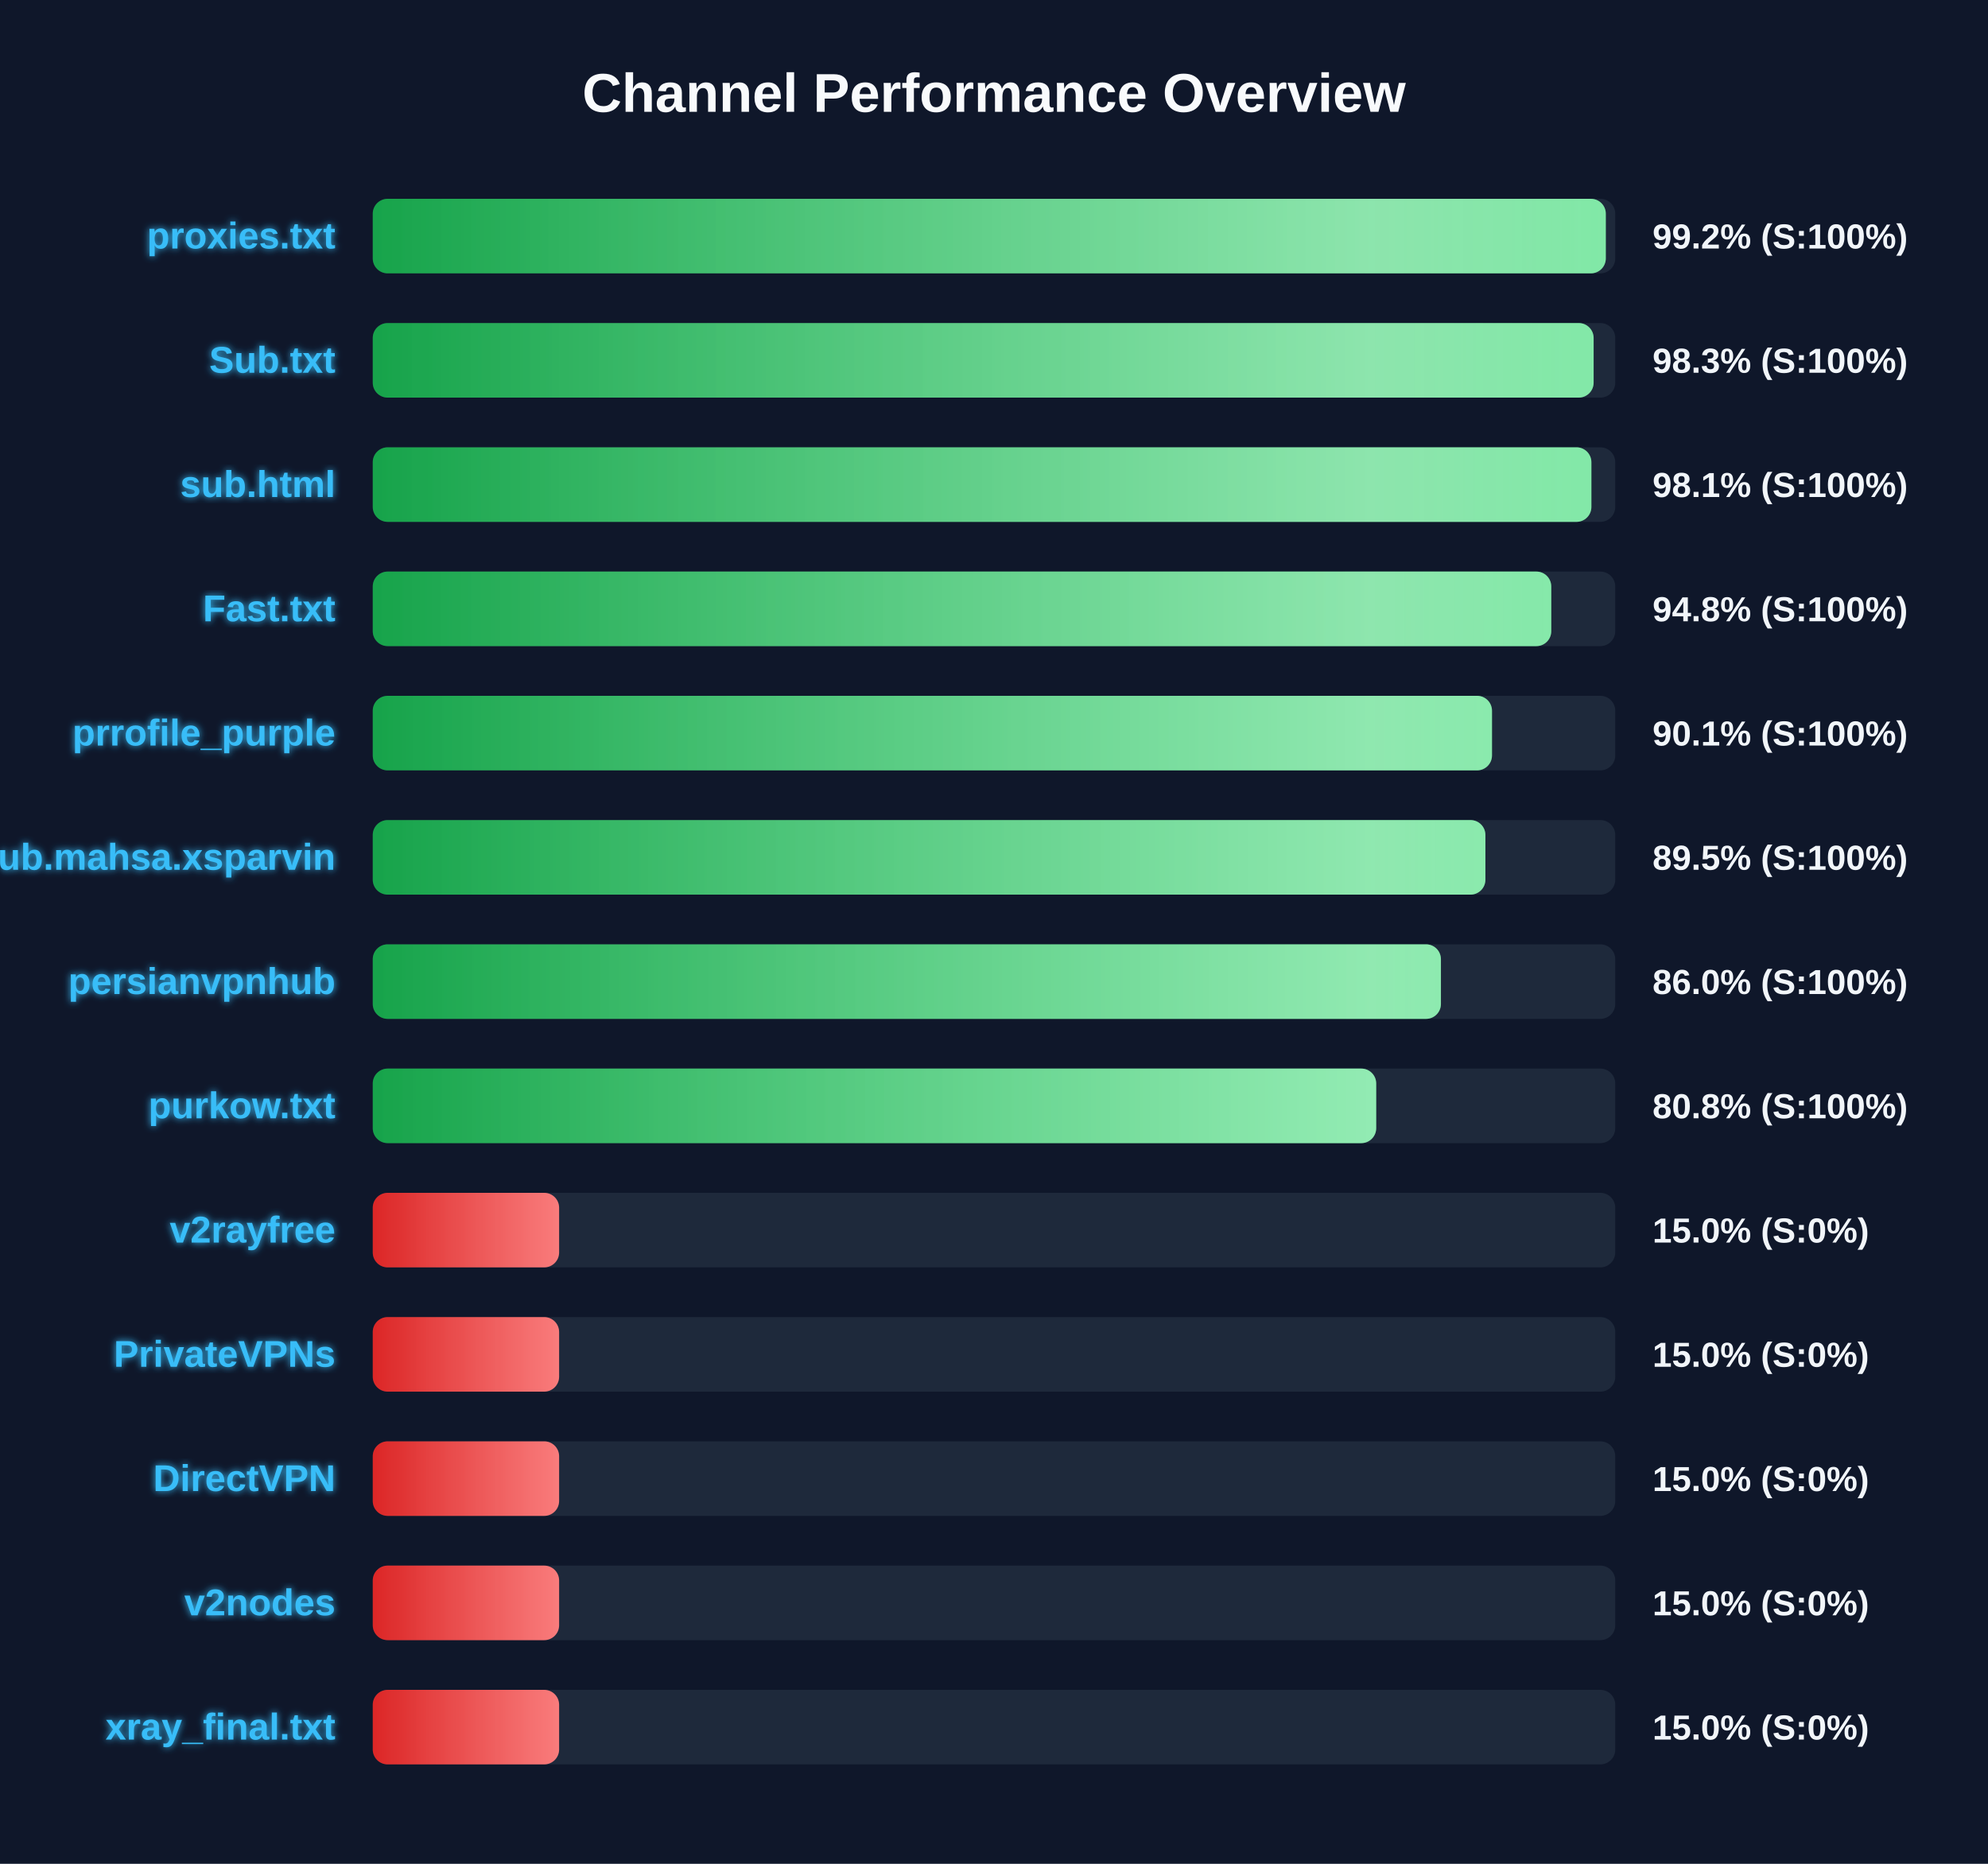
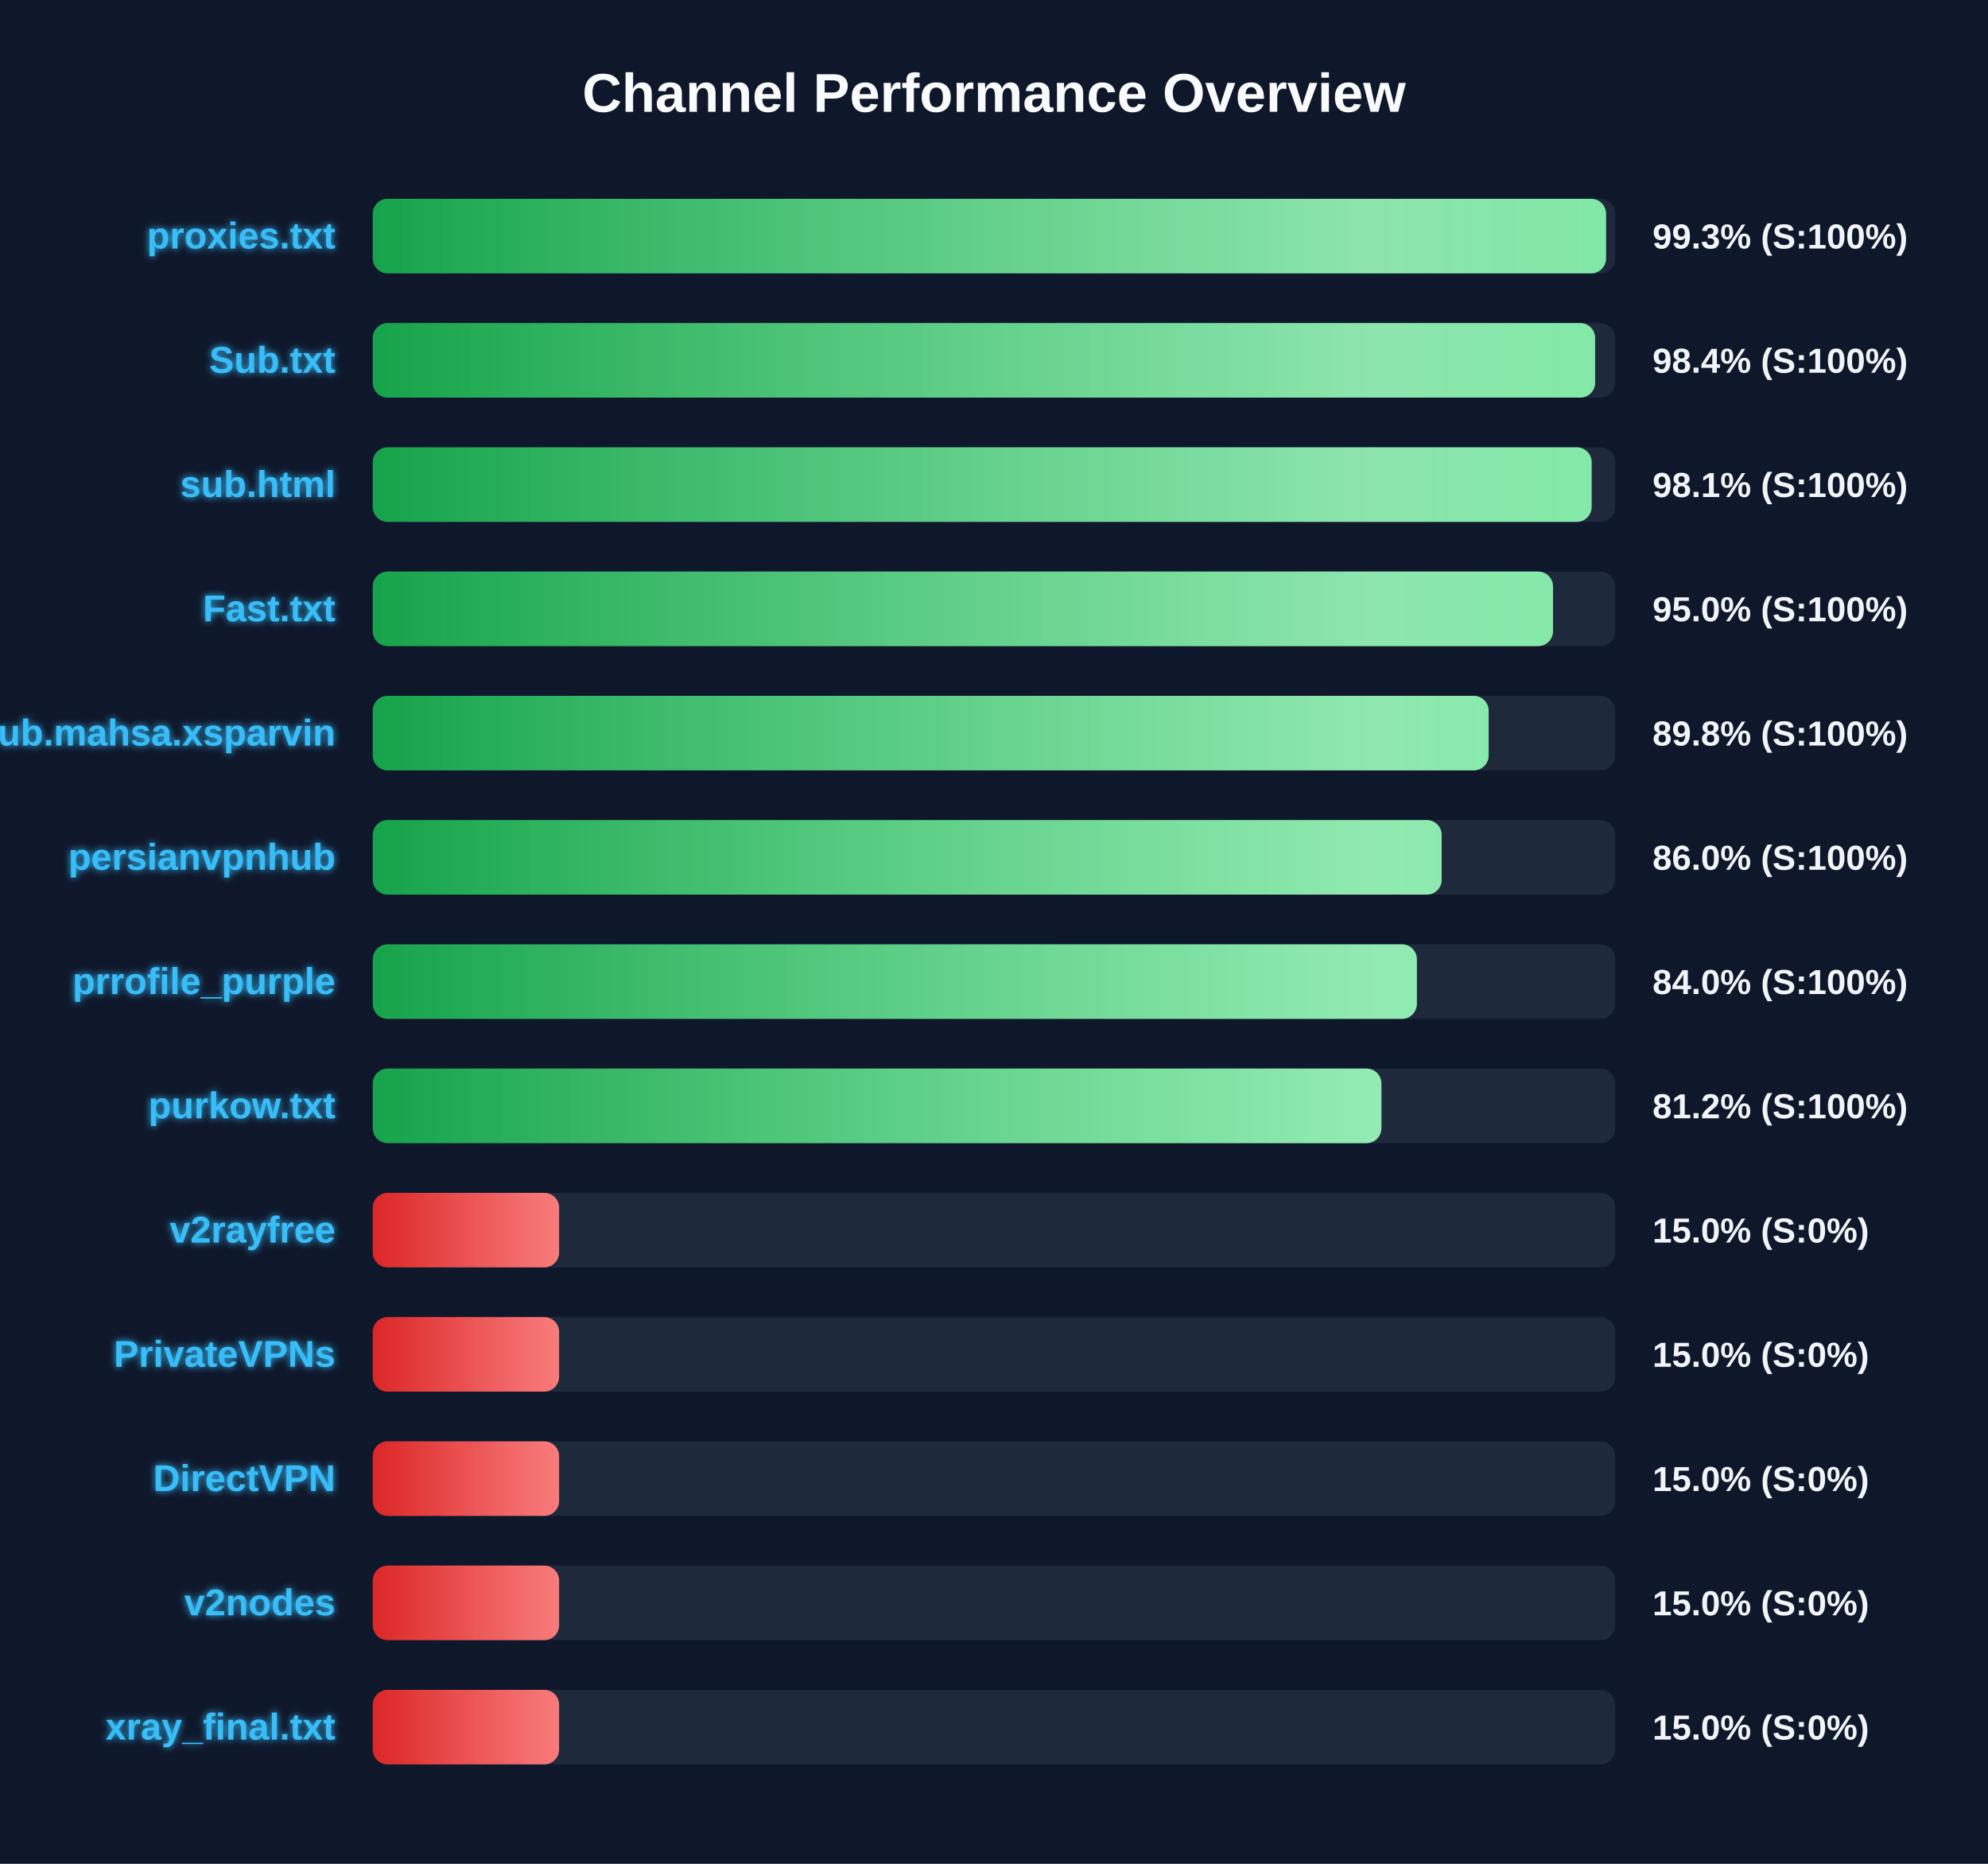
<svg xmlns="http://www.w3.org/2000/svg" width="800" height="750" version="1.1">
  <defs>
    <linearGradient id="grad-green" x1="0%" y1="0%" x2="100%" y2="0%">
      <stop offset="0%" stop-color="#16a34a" />
      <stop offset="100%" stop-color="#4ade80" />
    </linearGradient>
    <linearGradient id="grad-yellow" x1="0%" y1="0%" x2="100%" y2="0%">
      <stop offset="0%" stop-color="#ca8a04" />
      <stop offset="100%" stop-color="#fde047" />
    </linearGradient>
    <linearGradient id="grad-red" x1="0%" y1="0%" x2="100%" y2="0%">
      <stop offset="0%" stop-color="#dc2626" />
      <stop offset="100%" stop-color="#f87171" />
    </linearGradient>
    <linearGradient id="shimmer" x1="0%" y1="0%" x2="100%" y2="0%">
      <stop offset="0%" stop-color="rgba(255,255,255,0)" />
      <stop offset="50%" stop-color="rgba(255,255,255,0.4)" />
      <stop offset="100%" stop-color="rgba(255,255,255,0)" />
    </linearGradient>
    <filter id="glow" x="-20%" y="-20%" width="140%" height="140%">
      <feGaussianBlur stdDeviation="1.5" result="blur" />
      <feComposite in="SourceGraphic" in2="blur" operator="over" />
    </filter>
  </defs>
  <style>
        .bg-rect { fill: #0f172a; }
        .title { font: bold 22px 'Segoe UI', Arial, sans-serif; fill: #f8fafc; }
        .row { font: bold 15px 'Segoe UI', Arial, sans-serif; fill: #38bdf8; filter: url(#glow); }
        .score { font: bold 14px 'Segoe UI', Arial, sans-serif; fill: #f1f5f9; }
        @keyframes shimmer-anim {
            0% { transform: translateX(-100%); }
            100% { transform: translateX(200%); }
        }
        .shimmer-rect {
            animation: shimmer-anim 2.5s infinite linear;
        }
    </style>
  <rect width="100%" height="100%" class="bg-rect" />
  <text x="400" y="45" text-anchor="middle" class="title">Channel Performance Overview</text>
  <rect x="150" y="80" width="500" height="30" fill="#1e293b" rx="6" />
  <clipPath id="clip-0">
-     <rect x="150" y="80" width="496.2" height="30" rx="6" />
+     <rect x="150" y="80" width="496.3" height="30" rx="6" />
  </clipPath>
-   <rect x="150" y="80" width="496.2" height="30" fill="url(#grad-green)" rx="6" />
+   <rect x="150" y="80" width="496.3" height="30" fill="url(#grad-green)" rx="6" />
  <g clip-path="url(#clip-0)">
    <rect x="150" y="80" width="100%" height="30" fill="url(#shimmer)" class="shimmer-rect" />
  </g>
  <text x="135" y="100" text-anchor="end" class="row">proxies.txt</text>
-   <text x="665" y="100" text-anchor="start" class="score">99.2% (S:100%)</text>
+   <text x="665" y="100" text-anchor="start" class="score">99.3% (S:100%)</text>
  <rect x="150" y="130" width="500" height="30" fill="#1e293b" rx="6" />
  <clipPath id="clip-1">
-     <rect x="150" y="130" width="491.3" height="30" rx="6" />
+     <rect x="150" y="130" width="491.9" height="30" rx="6" />
  </clipPath>
-   <rect x="150" y="130" width="491.3" height="30" fill="url(#grad-green)" rx="6" />
+   <rect x="150" y="130" width="491.9" height="30" fill="url(#grad-green)" rx="6" />
  <g clip-path="url(#clip-1)">
    <rect x="150" y="130" width="100%" height="30" fill="url(#shimmer)" class="shimmer-rect" />
  </g>
  <text x="135" y="150" text-anchor="end" class="row">Sub.txt</text>
-   <text x="665" y="150" text-anchor="start" class="score">98.3% (S:100%)</text>
+   <text x="665" y="150" text-anchor="start" class="score">98.4% (S:100%)</text>
  <rect x="150" y="180" width="500" height="30" fill="#1e293b" rx="6" />
  <clipPath id="clip-2">
-     <rect x="150" y="180" width="490.4" height="30" rx="6" />
+     <rect x="150" y="180" width="490.5" height="30" rx="6" />
  </clipPath>
-   <rect x="150" y="180" width="490.4" height="30" fill="url(#grad-green)" rx="6" />
+   <rect x="150" y="180" width="490.5" height="30" fill="url(#grad-green)" rx="6" />
  <g clip-path="url(#clip-2)">
    <rect x="150" y="180" width="100%" height="30" fill="url(#shimmer)" class="shimmer-rect" />
  </g>
  <text x="135" y="200" text-anchor="end" class="row">sub.html</text>
  <text x="665" y="200" text-anchor="start" class="score">98.1% (S:100%)</text>
  <rect x="150" y="230" width="500" height="30" fill="#1e293b" rx="6" />
  <clipPath id="clip-3">
-     <rect x="150" y="230" width="474.25" height="30" rx="6" />
+     <rect x="150" y="230" width="474.95" height="30" rx="6" />
  </clipPath>
-   <rect x="150" y="230" width="474.25" height="30" fill="url(#grad-green)" rx="6" />
+   <rect x="150" y="230" width="474.95" height="30" fill="url(#grad-green)" rx="6" />
  <g clip-path="url(#clip-3)">
    <rect x="150" y="230" width="100%" height="30" fill="url(#shimmer)" class="shimmer-rect" />
  </g>
  <text x="135" y="250" text-anchor="end" class="row">Fast.txt</text>
-   <text x="665" y="250" text-anchor="start" class="score">94.8% (S:100%)</text>
+   <text x="665" y="250" text-anchor="start" class="score">95.0% (S:100%)</text>
  <rect x="150" y="280" width="500" height="30" fill="#1e293b" rx="6" />
  <clipPath id="clip-4">
-     <rect x="150" y="280" width="450.4" height="30" rx="6" />
+     <rect x="150" y="280" width="449.05" height="30" rx="6" />
  </clipPath>
-   <rect x="150" y="280" width="450.4" height="30" fill="url(#grad-green)" rx="6" />
+   <rect x="150" y="280" width="449.05" height="30" fill="url(#grad-green)" rx="6" />
  <g clip-path="url(#clip-4)">
    <rect x="150" y="280" width="100%" height="30" fill="url(#shimmer)" class="shimmer-rect" />
  </g>
-   <text x="135" y="300" text-anchor="end" class="row">prrofile_purple</text>
-   <text x="665" y="300" text-anchor="start" class="score">90.1% (S:100%)</text>
+   <text x="135" y="300" text-anchor="end" class="row">Sub.mahsa.xsparvin</text>
+   <text x="665" y="300" text-anchor="start" class="score">89.8% (S:100%)</text>
  <rect x="150" y="330" width="500" height="30" fill="#1e293b" rx="6" />
  <clipPath id="clip-5">
-     <rect x="150" y="330" width="447.75" height="30" rx="6" />
+     <rect x="150" y="330" width="430.15" height="30" rx="6" />
  </clipPath>
-   <rect x="150" y="330" width="447.75" height="30" fill="url(#grad-green)" rx="6" />
+   <rect x="150" y="330" width="430.15" height="30" fill="url(#grad-green)" rx="6" />
  <g clip-path="url(#clip-5)">
    <rect x="150" y="330" width="100%" height="30" fill="url(#shimmer)" class="shimmer-rect" />
  </g>
-   <text x="135" y="350" text-anchor="end" class="row">Sub.mahsa.xsparvin</text>
-   <text x="665" y="350" text-anchor="start" class="score">89.5% (S:100%)</text>
+   <text x="135" y="350" text-anchor="end" class="row">persianvpnhub</text>
+   <text x="665" y="350" text-anchor="start" class="score">86.0% (S:100%)</text>
  <rect x="150" y="380" width="500" height="30" fill="#1e293b" rx="6" />
  <clipPath id="clip-6">
-     <rect x="150" y="380" width="429.85" height="30" rx="6" />
+     <rect x="150" y="380" width="420.15" height="30" rx="6" />
  </clipPath>
-   <rect x="150" y="380" width="429.85" height="30" fill="url(#grad-green)" rx="6" />
+   <rect x="150" y="380" width="420.15" height="30" fill="url(#grad-green)" rx="6" />
  <g clip-path="url(#clip-6)">
    <rect x="150" y="380" width="100%" height="30" fill="url(#shimmer)" class="shimmer-rect" />
  </g>
-   <text x="135" y="400" text-anchor="end" class="row">persianvpnhub</text>
-   <text x="665" y="400" text-anchor="start" class="score">86.0% (S:100%)</text>
+   <text x="135" y="400" text-anchor="end" class="row">prrofile_purple</text>
+   <text x="665" y="400" text-anchor="start" class="score">84.0% (S:100%)</text>
  <rect x="150" y="430" width="500" height="30" fill="#1e293b" rx="6" />
  <clipPath id="clip-7">
-     <rect x="150" y="430" width="403.8" height="30" rx="6" />
+     <rect x="150" y="430" width="405.9" height="30" rx="6" />
  </clipPath>
-   <rect x="150" y="430" width="403.8" height="30" fill="url(#grad-green)" rx="6" />
+   <rect x="150" y="430" width="405.9" height="30" fill="url(#grad-green)" rx="6" />
  <g clip-path="url(#clip-7)">
    <rect x="150" y="430" width="100%" height="30" fill="url(#shimmer)" class="shimmer-rect" />
  </g>
  <text x="135" y="450" text-anchor="end" class="row">purkow.txt</text>
-   <text x="665" y="450" text-anchor="start" class="score">80.8% (S:100%)</text>
+   <text x="665" y="450" text-anchor="start" class="score">81.2% (S:100%)</text>
  <rect x="150" y="480" width="500" height="30" fill="#1e293b" rx="6" />
  <clipPath id="clip-8">
    <rect x="150" y="480" width="75.0" height="30" rx="6" />
  </clipPath>
  <rect x="150" y="480" width="75.0" height="30" fill="url(#grad-red)" rx="6" />
  <g clip-path="url(#clip-8)">
    <rect x="150" y="480" width="100%" height="30" fill="url(#shimmer)" class="shimmer-rect" />
  </g>
  <text x="135" y="500" text-anchor="end" class="row">v2rayfree</text>
  <text x="665" y="500" text-anchor="start" class="score">15.0% (S:0%)</text>
  <rect x="150" y="530" width="500" height="30" fill="#1e293b" rx="6" />
  <clipPath id="clip-9">
    <rect x="150" y="530" width="75.0" height="30" rx="6" />
  </clipPath>
  <rect x="150" y="530" width="75.0" height="30" fill="url(#grad-red)" rx="6" />
  <g clip-path="url(#clip-9)">
    <rect x="150" y="530" width="100%" height="30" fill="url(#shimmer)" class="shimmer-rect" />
  </g>
  <text x="135" y="550" text-anchor="end" class="row">PrivateVPNs</text>
  <text x="665" y="550" text-anchor="start" class="score">15.0% (S:0%)</text>
  <rect x="150" y="580" width="500" height="30" fill="#1e293b" rx="6" />
  <clipPath id="clip-10">
    <rect x="150" y="580" width="75.0" height="30" rx="6" />
  </clipPath>
  <rect x="150" y="580" width="75.0" height="30" fill="url(#grad-red)" rx="6" />
  <g clip-path="url(#clip-10)">
    <rect x="150" y="580" width="100%" height="30" fill="url(#shimmer)" class="shimmer-rect" />
  </g>
  <text x="135" y="600" text-anchor="end" class="row">DirectVPN</text>
  <text x="665" y="600" text-anchor="start" class="score">15.0% (S:0%)</text>
  <rect x="150" y="630" width="500" height="30" fill="#1e293b" rx="6" />
  <clipPath id="clip-11">
    <rect x="150" y="630" width="75.0" height="30" rx="6" />
  </clipPath>
  <rect x="150" y="630" width="75.0" height="30" fill="url(#grad-red)" rx="6" />
  <g clip-path="url(#clip-11)">
    <rect x="150" y="630" width="100%" height="30" fill="url(#shimmer)" class="shimmer-rect" />
  </g>
  <text x="135" y="650" text-anchor="end" class="row">v2nodes</text>
  <text x="665" y="650" text-anchor="start" class="score">15.0% (S:0%)</text>
  <rect x="150" y="680" width="500" height="30" fill="#1e293b" rx="6" />
  <clipPath id="clip-12">
    <rect x="150" y="680" width="75.0" height="30" rx="6" />
  </clipPath>
  <rect x="150" y="680" width="75.0" height="30" fill="url(#grad-red)" rx="6" />
  <g clip-path="url(#clip-12)">
    <rect x="150" y="680" width="100%" height="30" fill="url(#shimmer)" class="shimmer-rect" />
  </g>
  <text x="135" y="700" text-anchor="end" class="row">xray_final.txt</text>
  <text x="665" y="700" text-anchor="start" class="score">15.0% (S:0%)</text>
</svg>
